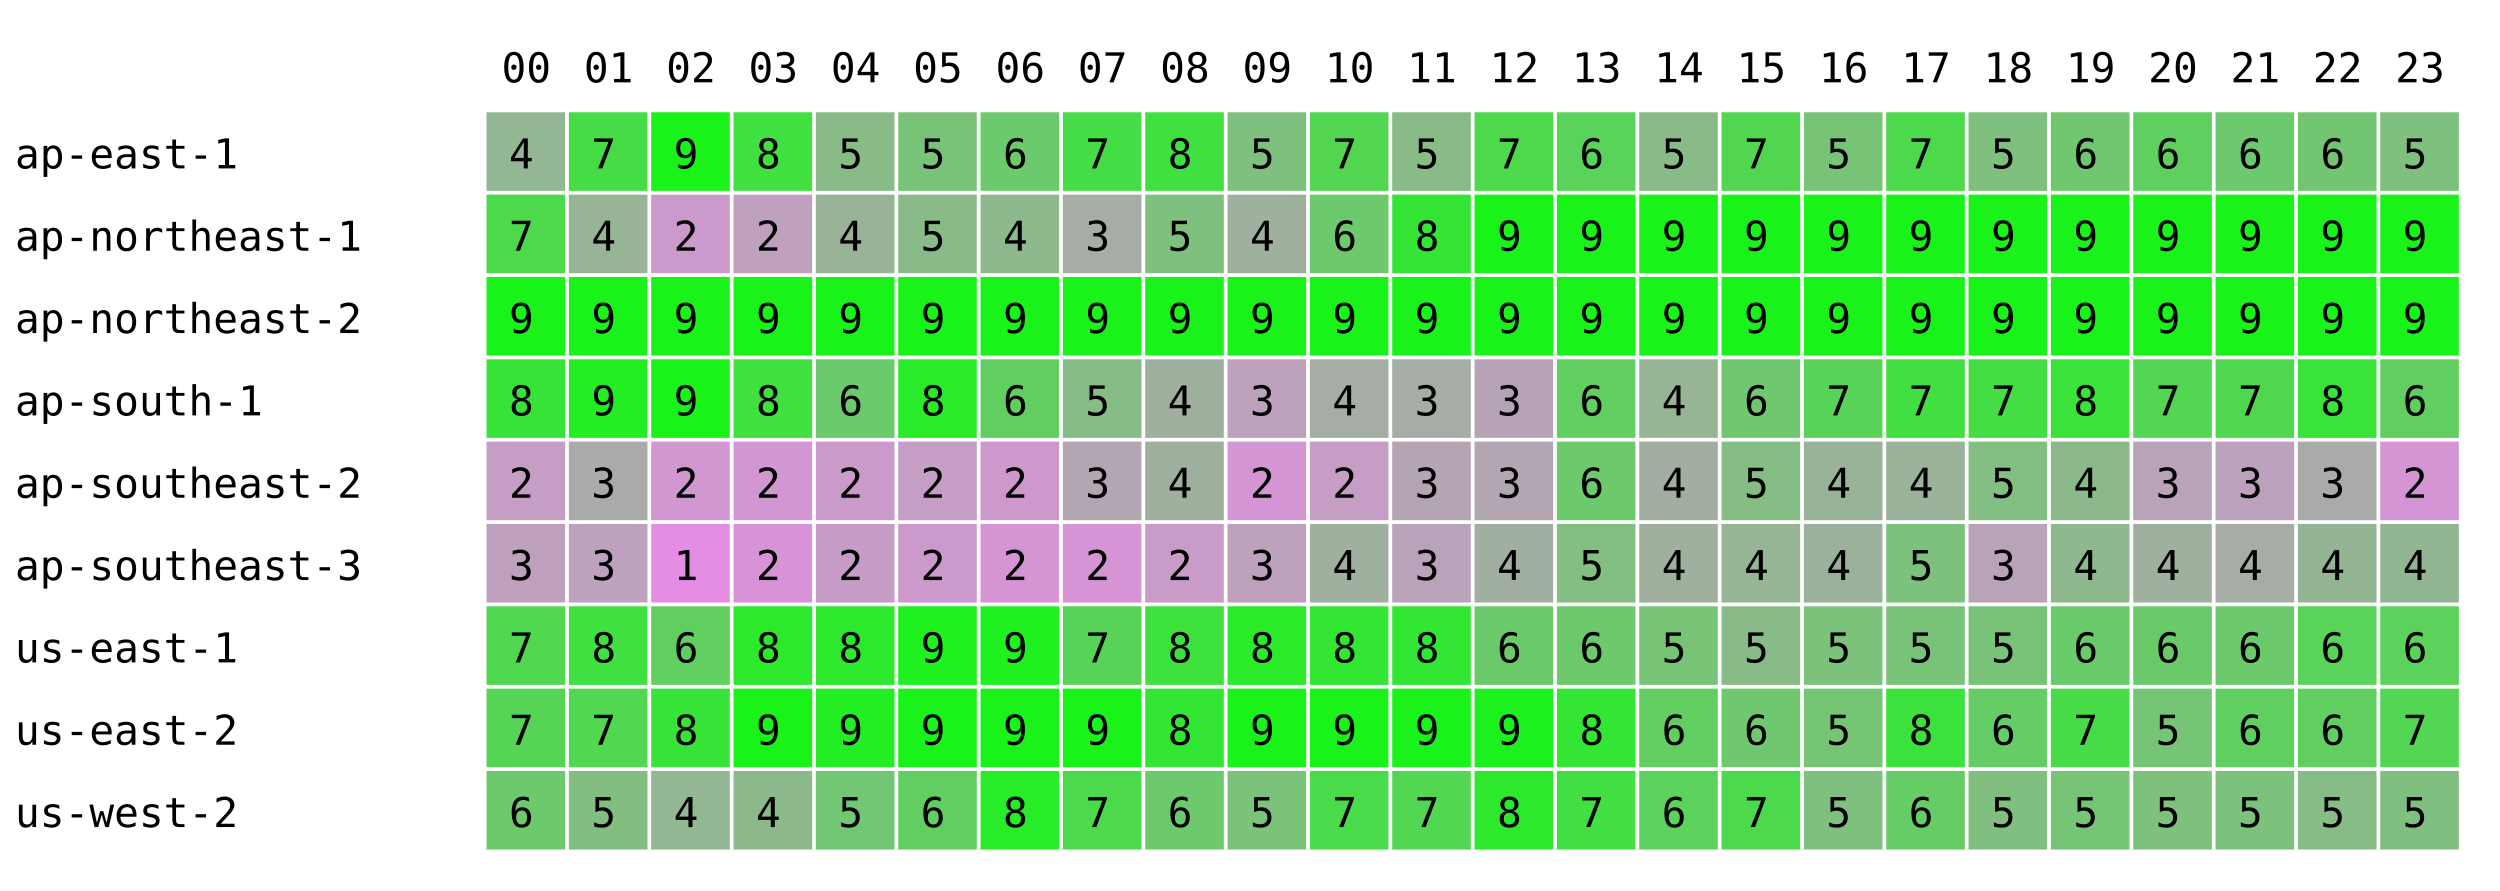
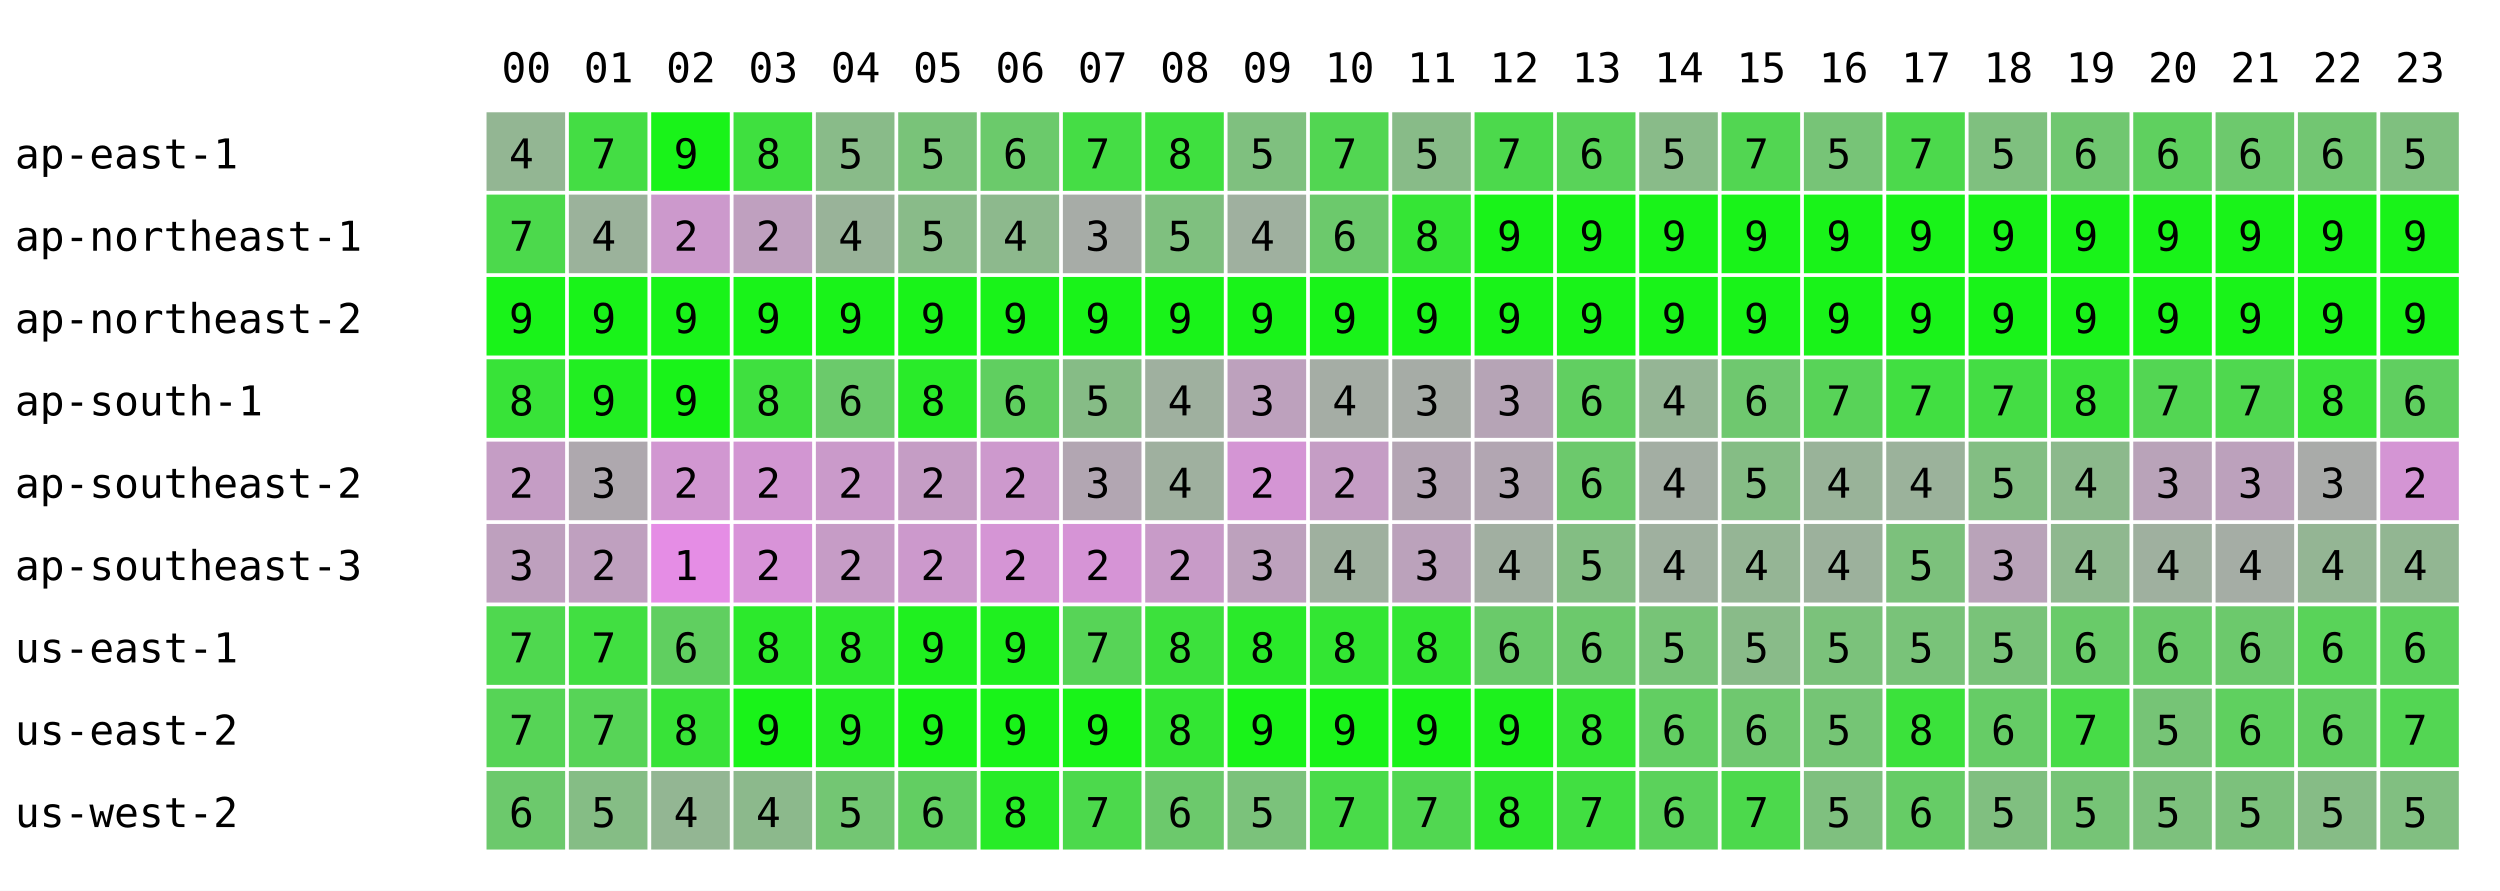
<svg xmlns="http://www.w3.org/2000/svg" width="668" height="238" font-family="monospace" font-size="11">
  <rect width="668" height="238" fill="white" />
  <text x="134" y="22">00</text>
  <text x="156" y="22">01</text>
  <text x="178" y="22">02</text>
  <text x="200" y="22">03</text>
  <text x="222" y="22">04</text>
  <text x="244" y="22">05</text>
  <text x="266" y="22">06</text>
  <text x="288" y="22">07</text>
  <text x="310" y="22">08</text>
  <text x="332" y="22">09</text>
  <text x="354" y="22">10</text>
  <text x="376" y="22">11</text>
  <text x="398" y="22">12</text>
  <text x="420" y="22">13</text>
  <text x="442" y="22">14</text>
  <text x="464" y="22">15</text>
  <text x="486" y="22">16</text>
  <text x="508" y="22">17</text>
  <text x="530" y="22">18</text>
  <text x="552" y="22">19</text>
  <text x="574" y="22">20</text>
  <text x="596" y="22">21</text>
  <text x="618" y="22">22</text>
  <text x="640" y="22">23</text>
  <text x="4" y="45">ap-east-1</text>
  <rect x="130" y="30" width="21" height="21" fill="rgb(147,182,147)" />
  <text x="136" y="45">4</text>
-   <rect x="152" y="30" width="21" height="21" fill="rgb(70,220,70)" />
+   <rect x="152" y="30" width="21" height="21" fill="rgb(68,221,68)" />
  <text x="158" y="45">7</text>
  <rect x="174" y="30" width="21" height="21" fill="rgb(25,243,25)" />
  <text x="180" y="45">9</text>
  <rect x="196" y="30" width="21" height="21" fill="rgb(63,224,63)" />
  <text x="202" y="45">8</text>
  <rect x="218" y="30" width="21" height="21" fill="rgb(137,187,137)" />
  <text x="224" y="45">5</text>
  <rect x="240" y="30" width="21" height="21" fill="rgb(121,195,121)" />
  <text x="246" y="45">5</text>
  <rect x="262" y="30" width="21" height="21" fill="rgb(107,202,107)" />
  <text x="268" y="45">6</text>
  <rect x="284" y="30" width="21" height="21" fill="rgb(69,221,69)" />
  <text x="290" y="45">7</text>
  <rect x="306" y="30" width="21" height="21" fill="rgb(63,224,63)" />
  <text x="312" y="45">8</text>
  <rect x="328" y="30" width="21" height="21" fill="rgb(127,192,127)" />
  <text x="334" y="45">5</text>
  <rect x="350" y="30" width="21" height="21" fill="rgb(82,214,82)" />
  <text x="356" y="45">7</text>
  <rect x="372" y="30" width="21" height="21" fill="rgb(136,187,136)" />
  <text x="378" y="45">5</text>
  <rect x="394" y="30" width="21" height="21" fill="rgb(76,217,76)" />
  <text x="400" y="45">7</text>
  <rect x="416" y="30" width="21" height="21" fill="rgb(89,211,89)" />
  <text x="422" y="45">6</text>
  <rect x="438" y="30" width="21" height="21" fill="rgb(137,187,137)" />
  <text x="444" y="45">5</text>
  <rect x="460" y="30" width="21" height="21" fill="rgb(82,214,82)" />
  <text x="466" y="45">7</text>
  <rect x="482" y="30" width="21" height="21" fill="rgb(119,196,119)" />
  <text x="488" y="45">5</text>
  <rect x="504" y="30" width="21" height="21" fill="rgb(76,217,76)" />
  <text x="510" y="45">7</text>
  <rect x="526" y="30" width="21" height="21" fill="rgb(127,192,127)" />
  <text x="532" y="45">5</text>
  <rect x="548" y="30" width="21" height="21" fill="rgb(112,199,112)" />
  <text x="554" y="45">6</text>
  <rect x="570" y="30" width="21" height="21" fill="rgb(95,208,95)" />
  <text x="576" y="45">6</text>
  <rect x="592" y="30" width="21" height="21" fill="rgb(109,201,109)" />
  <text x="598" y="45">6</text>
  <rect x="614" y="30" width="21" height="21" fill="rgb(114,198,114)" />
  <text x="620" y="45">6</text>
  <rect x="636" y="30" width="21" height="21" fill="rgb(127,192,127)" />
  <text x="642" y="45">5</text>
  <text x="4" y="67">ap-northeast-1</text>
  <rect x="130" y="52" width="21" height="21" fill="rgb(76,217,76)" />
  <text x="136" y="67">7</text>
-   <rect x="152" y="52" width="21" height="21" fill="rgb(151,180,151)" />
+   <rect x="152" y="52" width="21" height="21" fill="rgb(155,178,155)" />
  <text x="158" y="67">4</text>
  <rect x="174" y="52" width="21" height="21" fill="rgb(204,153,204)" />
  <text x="180" y="67">2</text>
  <rect x="196" y="52" width="21" height="21" fill="rgb(191,160,191)" />
  <text x="202" y="67">2</text>
  <rect x="218" y="52" width="21" height="21" fill="rgb(153,179,153)" />
  <text x="224" y="67">4</text>
  <rect x="240" y="52" width="21" height="21" fill="rgb(137,187,137)" />
  <text x="246" y="67">5</text>
  <rect x="262" y="52" width="21" height="21" fill="rgb(141,185,141)" />
  <text x="268" y="67">4</text>
  <rect x="284" y="52" width="21" height="21" fill="rgb(167,172,167)" />
  <text x="290" y="67">3</text>
  <rect x="306" y="52" width="21" height="21" fill="rgb(127,192,127)" />
  <text x="312" y="67">5</text>
  <rect x="328" y="52" width="21" height="21" fill="rgb(159,176,159)" />
  <text x="334" y="67">4</text>
  <rect x="350" y="52" width="21" height="21" fill="rgb(108,201,108)" />
  <text x="356" y="67">6</text>
  <rect x="372" y="52" width="21" height="21" fill="rgb(53,229,53)" />
  <text x="378" y="67">8</text>
  <rect x="394" y="52" width="21" height="21" fill="rgb(25,243,25)" />
  <text x="400" y="67">9</text>
  <rect x="416" y="52" width="21" height="21" fill="rgb(25,243,25)" />
  <text x="422" y="67">9</text>
  <rect x="438" y="52" width="21" height="21" fill="rgb(25,243,25)" />
  <text x="444" y="67">9</text>
  <rect x="460" y="52" width="21" height="21" fill="rgb(25,243,25)" />
  <text x="466" y="67">9</text>
  <rect x="482" y="52" width="21" height="21" fill="rgb(25,243,25)" />
  <text x="488" y="67">9</text>
  <rect x="504" y="52" width="21" height="21" fill="rgb(25,243,25)" />
  <text x="510" y="67">9</text>
  <rect x="526" y="52" width="21" height="21" fill="rgb(25,243,25)" />
  <text x="532" y="67">9</text>
  <rect x="548" y="52" width="21" height="21" fill="rgb(25,243,25)" />
  <text x="554" y="67">9</text>
  <rect x="570" y="52" width="21" height="21" fill="rgb(25,243,25)" />
  <text x="576" y="67">9</text>
  <rect x="592" y="52" width="21" height="21" fill="rgb(25,243,25)" />
  <text x="598" y="67">9</text>
  <rect x="614" y="52" width="21" height="21" fill="rgb(25,243,25)" />
  <text x="620" y="67">9</text>
  <rect x="636" y="52" width="21" height="21" fill="rgb(25,243,25)" />
  <text x="642" y="67">9</text>
  <text x="4" y="89">ap-northeast-2</text>
  <rect x="130" y="74" width="21" height="21" fill="rgb(25,243,25)" />
  <text x="136" y="89">9</text>
  <rect x="152" y="74" width="21" height="21" fill="rgb(25,243,25)" />
  <text x="158" y="89">9</text>
  <rect x="174" y="74" width="21" height="21" fill="rgb(25,243,25)" />
  <text x="180" y="89">9</text>
  <rect x="196" y="74" width="21" height="21" fill="rgb(25,243,25)" />
  <text x="202" y="89">9</text>
  <rect x="218" y="74" width="21" height="21" fill="rgb(25,243,25)" />
  <text x="224" y="89">9</text>
  <rect x="240" y="74" width="21" height="21" fill="rgb(25,243,25)" />
  <text x="246" y="89">9</text>
  <rect x="262" y="74" width="21" height="21" fill="rgb(25,243,25)" />
  <text x="268" y="89">9</text>
  <rect x="284" y="74" width="21" height="21" fill="rgb(25,243,25)" />
  <text x="290" y="89">9</text>
  <rect x="306" y="74" width="21" height="21" fill="rgb(25,243,25)" />
  <text x="312" y="89">9</text>
  <rect x="328" y="74" width="21" height="21" fill="rgb(25,243,25)" />
  <text x="334" y="89">9</text>
  <rect x="350" y="74" width="21" height="21" fill="rgb(25,243,25)" />
  <text x="356" y="89">9</text>
  <rect x="372" y="74" width="21" height="21" fill="rgb(25,243,25)" />
  <text x="378" y="89">9</text>
  <rect x="394" y="74" width="21" height="21" fill="rgb(25,243,25)" />
  <text x="400" y="89">9</text>
  <rect x="416" y="74" width="21" height="21" fill="rgb(25,243,25)" />
  <text x="422" y="89">9</text>
  <rect x="438" y="74" width="21" height="21" fill="rgb(25,243,25)" />
  <text x="444" y="89">9</text>
  <rect x="460" y="74" width="21" height="21" fill="rgb(25,243,25)" />
  <text x="466" y="89">9</text>
  <rect x="482" y="74" width="21" height="21" fill="rgb(25,243,25)" />
  <text x="488" y="89">9</text>
  <rect x="504" y="74" width="21" height="21" fill="rgb(25,243,25)" />
  <text x="510" y="89">9</text>
  <rect x="526" y="74" width="21" height="21" fill="rgb(25,243,25)" />
  <text x="532" y="89">9</text>
  <rect x="548" y="74" width="21" height="21" fill="rgb(25,243,25)" />
  <text x="554" y="89">9</text>
  <rect x="570" y="74" width="21" height="21" fill="rgb(25,243,25)" />
  <text x="576" y="89">9</text>
  <rect x="592" y="74" width="21" height="21" fill="rgb(25,243,25)" />
  <text x="598" y="89">9</text>
  <rect x="614" y="74" width="21" height="21" fill="rgb(25,243,25)" />
  <text x="620" y="89">9</text>
  <rect x="636" y="74" width="21" height="21" fill="rgb(25,243,25)" />
  <text x="642" y="89">9</text>
  <text x="4" y="111">ap-south-1</text>
  <rect x="130" y="96" width="21" height="21" fill="rgb(56,227,56)" />
  <text x="136" y="111">8</text>
  <rect x="152" y="96" width="21" height="21" fill="rgb(34,238,34)" />
  <text x="158" y="111">9</text>
  <rect x="174" y="96" width="21" height="21" fill="rgb(25,243,25)" />
  <text x="180" y="111">9</text>
  <rect x="196" y="96" width="21" height="21" fill="rgb(63,224,63)" />
  <text x="202" y="111">8</text>
  <rect x="218" y="96" width="21" height="21" fill="rgb(107,202,107)" />
  <text x="224" y="111">6</text>
  <rect x="240" y="96" width="21" height="21" fill="rgb(41,235,41)" />
  <text x="246" y="111">8</text>
  <rect x="262" y="96" width="21" height="21" fill="rgb(96,207,96)" />
  <text x="268" y="111">6</text>
  <rect x="284" y="96" width="21" height="21" fill="rgb(134,188,134)" />
  <text x="290" y="111">5</text>
  <rect x="306" y="96" width="21" height="21" fill="rgb(159,176,159)" />
  <text x="312" y="111">4</text>
  <rect x="328" y="96" width="21" height="21" fill="rgb(189,161,189)" />
  <text x="334" y="111">3</text>
  <rect x="350" y="96" width="21" height="21" fill="rgb(165,173,165)" />
  <text x="356" y="111">4</text>
  <rect x="372" y="96" width="21" height="21" fill="rgb(166,172,166)" />
  <text x="378" y="111">3</text>
  <rect x="394" y="96" width="21" height="21" fill="rgb(182,164,182)" />
  <text x="400" y="111">3</text>
  <rect x="416" y="96" width="21" height="21" fill="rgb(97,207,97)" />
  <text x="422" y="111">6</text>
  <rect x="438" y="96" width="21" height="21" fill="rgb(149,181,149)" />
  <text x="444" y="111">4</text>
  <rect x="460" y="96" width="21" height="21" fill="rgb(111,200,111)" />
  <text x="466" y="111">6</text>
  <rect x="482" y="96" width="21" height="21" fill="rgb(88,211,88)" />
  <text x="488" y="111">7</text>
  <rect x="504" y="96" width="21" height="21" fill="rgb(65,223,65)" />
  <text x="510" y="111">7</text>
  <rect x="526" y="96" width="21" height="21" fill="rgb(68,221,68)" />
  <text x="532" y="111">7</text>
  <rect x="548" y="96" width="21" height="21" fill="rgb(58,226,58)" />
  <text x="554" y="111">8</text>
  <rect x="570" y="96" width="21" height="21" fill="rgb(83,214,83)" />
  <text x="576" y="111">7</text>
  <rect x="592" y="96" width="21" height="21" fill="rgb(79,216,79)" />
  <text x="598" y="111">7</text>
  <rect x="614" y="96" width="21" height="21" fill="rgb(57,227,57)" />
  <text x="620" y="111">8</text>
  <rect x="636" y="96" width="21" height="21" fill="rgb(96,207,96)" />
  <text x="642" y="111">6</text>
  <text x="4" y="133">ap-southeast-2</text>
  <rect x="130" y="118" width="21" height="21" fill="rgb(197,157,197)" />
  <text x="136" y="133">2</text>
-   <rect x="152" y="118" width="21" height="21" fill="rgb(171,170,171)" />
+   <rect x="152" y="118" width="21" height="21" fill="rgb(174,168,174)" />
  <text x="158" y="133">3</text>
  <rect x="174" y="118" width="21" height="21" fill="rgb(209,151,209)" />
  <text x="180" y="133">2</text>
  <rect x="196" y="118" width="21" height="21" fill="rgb(210,150,210)" />
  <text x="202" y="133">2</text>
  <rect x="218" y="118" width="21" height="21" fill="rgb(202,154,202)" />
  <text x="224" y="133">2</text>
  <rect x="240" y="118" width="21" height="21" fill="rgb(197,157,197)" />
  <text x="246" y="133">2</text>
  <rect x="262" y="118" width="21" height="21" fill="rgb(205,153,205)" />
  <text x="268" y="133">2</text>
  <rect x="284" y="118" width="21" height="21" fill="rgb(178,166,178)" />
  <text x="290" y="133">3</text>
  <rect x="306" y="118" width="21" height="21" fill="rgb(159,176,159)" />
  <text x="312" y="133">4</text>
  <rect x="328" y="118" width="21" height="21" fill="rgb(212,149,212)" />
  <text x="334" y="133">2</text>
  <rect x="350" y="118" width="21" height="21" fill="rgb(197,157,197)" />
  <text x="356" y="133">2</text>
  <rect x="372" y="118" width="21" height="21" fill="rgb(180,165,180)" />
  <text x="378" y="133">3</text>
  <rect x="394" y="118" width="21" height="21" fill="rgb(178,166,178)" />
  <text x="400" y="133">3</text>
  <rect x="416" y="118" width="21" height="21" fill="rgb(108,201,108)" />
  <text x="422" y="133">6</text>
  <rect x="438" y="118" width="21" height="21" fill="rgb(163,174,163)" />
  <text x="444" y="133">4</text>
  <rect x="460" y="118" width="21" height="21" fill="rgb(133,189,133)" />
  <text x="466" y="133">5</text>
  <rect x="482" y="118" width="21" height="21" fill="rgb(153,179,153)" />
  <text x="488" y="133">4</text>
  <rect x="504" y="118" width="21" height="21" fill="rgb(155,178,155)" />
  <text x="510" y="133">4</text>
  <rect x="526" y="118" width="21" height="21" fill="rgb(131,190,131)" />
  <text x="532" y="133">5</text>
  <rect x="548" y="118" width="21" height="21" fill="rgb(140,185,140)" />
  <text x="554" y="133">4</text>
  <rect x="570" y="118" width="21" height="21" fill="rgb(185,163,185)" />
  <text x="576" y="133">3</text>
  <rect x="592" y="118" width="21" height="21" fill="rgb(188,161,188)" />
  <text x="598" y="133">3</text>
  <rect x="614" y="118" width="21" height="21" fill="rgb(169,171,169)" />
  <text x="620" y="133">3</text>
  <rect x="636" y="118" width="21" height="21" fill="rgb(212,149,212)" />
  <text x="642" y="133">2</text>
  <text x="4" y="155">ap-southeast-3</text>
  <rect x="130" y="140" width="21" height="21" fill="rgb(190,160,190)" />
  <text x="136" y="155">3</text>
-   <rect x="152" y="140" width="21" height="21" fill="rgb(189,161,189)" />
-   <text x="158" y="155">3</text>
+   <rect x="152" y="140" width="21" height="21" fill="rgb(191,160,191)" />
+   <text x="158" y="155">2</text>
  <rect x="174" y="140" width="21" height="21" fill="rgb(229,141,229)" />
  <text x="180" y="155">1</text>
  <rect x="196" y="140" width="21" height="21" fill="rgb(216,147,216)" />
  <text x="202" y="155">2</text>
  <rect x="218" y="140" width="21" height="21" fill="rgb(198,156,198)" />
  <text x="224" y="155">2</text>
  <rect x="240" y="140" width="21" height="21" fill="rgb(204,153,204)" />
  <text x="246" y="155">2</text>
  <rect x="262" y="140" width="21" height="21" fill="rgb(213,149,213)" />
  <text x="268" y="155">2</text>
  <rect x="284" y="140" width="21" height="21" fill="rgb(214,148,214)" />
  <text x="290" y="155">2</text>
  <rect x="306" y="140" width="21" height="21" fill="rgb(200,155,200)" />
  <text x="312" y="155">2</text>
  <rect x="328" y="140" width="21" height="21" fill="rgb(189,161,189)" />
  <text x="334" y="155">3</text>
  <rect x="350" y="140" width="21" height="21" fill="rgb(159,176,159)" />
  <text x="356" y="155">4</text>
  <rect x="372" y="140" width="21" height="21" fill="rgb(187,162,187)" />
  <text x="378" y="155">3</text>
  <rect x="394" y="140" width="21" height="21" fill="rgb(161,175,161)" />
  <text x="400" y="155">4</text>
  <rect x="416" y="140" width="21" height="21" fill="rgb(131,190,131)" />
  <text x="422" y="155">5</text>
  <rect x="438" y="140" width="21" height="21" fill="rgb(159,176,159)" />
  <text x="444" y="155">4</text>
  <rect x="460" y="140" width="21" height="21" fill="rgb(149,181,149)" />
  <text x="466" y="155">4</text>
  <rect x="482" y="140" width="21" height="21" fill="rgb(156,177,156)" />
  <text x="488" y="155">4</text>
  <rect x="504" y="140" width="21" height="21" fill="rgb(124,193,124)" />
  <text x="510" y="155">5</text>
  <rect x="526" y="140" width="21" height="21" fill="rgb(185,163,185)" />
  <text x="532" y="155">3</text>
  <rect x="548" y="140" width="21" height="21" fill="rgb(143,184,143)" />
  <text x="554" y="155">4</text>
  <rect x="570" y="140" width="21" height="21" fill="rgb(159,176,159)" />
  <text x="576" y="155">4</text>
  <rect x="592" y="140" width="21" height="21" fill="rgb(165,173,165)" />
  <text x="598" y="155">4</text>
  <rect x="614" y="140" width="21" height="21" fill="rgb(148,181,148)" />
  <text x="620" y="155">4</text>
  <rect x="636" y="140" width="21" height="21" fill="rgb(146,182,146)" />
  <text x="642" y="155">4</text>
  <text x="4" y="177">us-east-1</text>
  <rect x="130" y="162" width="21" height="21" fill="rgb(79,216,79)" />
  <text x="136" y="177">7</text>
-   <rect x="152" y="162" width="21" height="21" fill="rgb(63,224,63)" />
-   <text x="158" y="177">8</text>
+   <rect x="152" y="162" width="21" height="21" fill="rgb(65,223,65)" />
+   <text x="158" y="177">7</text>
  <rect x="174" y="162" width="21" height="21" fill="rgb(96,207,96)" />
  <text x="180" y="177">6</text>
  <rect x="196" y="162" width="21" height="21" fill="rgb(44,233,44)" />
  <text x="202" y="177">8</text>
  <rect x="218" y="162" width="21" height="21" fill="rgb(45,233,45)" />
  <text x="224" y="177">8</text>
  <rect x="240" y="162" width="21" height="21" fill="rgb(31,240,31)" />
  <text x="246" y="177">9</text>
  <rect x="262" y="162" width="21" height="21" fill="rgb(31,240,31)" />
  <text x="268" y="177">9</text>
  <rect x="284" y="162" width="21" height="21" fill="rgb(87,212,87)" />
  <text x="290" y="177">7</text>
  <rect x="306" y="162" width="21" height="21" fill="rgb(60,225,60)" />
  <text x="312" y="177">8</text>
  <rect x="328" y="162" width="21" height="21" fill="rgb(42,234,42)" />
  <text x="334" y="177">8</text>
  <rect x="350" y="162" width="21" height="21" fill="rgb(51,230,51)" />
  <text x="356" y="177">8</text>
  <rect x="372" y="162" width="21" height="21" fill="rgb(51,230,51)" />
  <text x="378" y="177">8</text>
  <rect x="394" y="162" width="21" height="21" fill="rgb(106,202,106)" />
  <text x="400" y="177">6</text>
  <rect x="416" y="162" width="21" height="21" fill="rgb(108,201,108)" />
  <text x="422" y="177">6</text>
  <rect x="438" y="162" width="21" height="21" fill="rgb(119,196,119)" />
  <text x="444" y="177">5</text>
  <rect x="460" y="162" width="21" height="21" fill="rgb(137,187,137)" />
  <text x="466" y="177">5</text>
  <rect x="482" y="162" width="21" height="21" fill="rgb(123,194,123)" />
  <text x="488" y="177">5</text>
  <rect x="504" y="162" width="21" height="21" fill="rgb(121,195,121)" />
  <text x="510" y="177">5</text>
  <rect x="526" y="162" width="21" height="21" fill="rgb(121,195,121)" />
  <text x="532" y="177">5</text>
  <rect x="548" y="162" width="21" height="21" fill="rgb(105,203,105)" />
  <text x="554" y="177">6</text>
  <rect x="570" y="162" width="21" height="21" fill="rgb(106,202,106)" />
  <text x="576" y="177">6</text>
  <rect x="592" y="162" width="21" height="21" fill="rgb(108,201,108)" />
  <text x="598" y="177">6</text>
  <rect x="614" y="162" width="21" height="21" fill="rgb(89,211,89)" />
  <text x="620" y="177">6</text>
  <rect x="636" y="162" width="21" height="21" fill="rgb(91,210,91)" />
  <text x="642" y="177">6</text>
  <text x="4" y="199">us-east-2</text>
  <rect x="130" y="184" width="21" height="21" fill="rgb(86,212,86)" />
  <text x="136" y="199">7</text>
-   <rect x="152" y="184" width="21" height="21" fill="rgb(81,215,81)" />
+   <rect x="152" y="184" width="21" height="21" fill="rgb(87,212,87)" />
  <text x="158" y="199">7</text>
  <rect x="174" y="184" width="21" height="21" fill="rgb(56,227,56)" />
  <text x="180" y="199">8</text>
  <rect x="196" y="184" width="21" height="21" fill="rgb(25,243,25)" />
  <text x="202" y="199">9</text>
  <rect x="218" y="184" width="21" height="21" fill="rgb(35,238,35)" />
  <text x="224" y="199">9</text>
  <rect x="240" y="184" width="21" height="21" fill="rgb(25,243,25)" />
  <text x="246" y="199">9</text>
  <rect x="262" y="184" width="21" height="21" fill="rgb(25,243,25)" />
  <text x="268" y="199">9</text>
  <rect x="284" y="184" width="21" height="21" fill="rgb(25,243,25)" />
  <text x="290" y="199">9</text>
  <rect x="306" y="184" width="21" height="21" fill="rgb(51,230,51)" />
  <text x="312" y="199">8</text>
  <rect x="328" y="184" width="21" height="21" fill="rgb(25,243,25)" />
  <text x="334" y="199">9</text>
  <rect x="350" y="184" width="21" height="21" fill="rgb(25,243,25)" />
  <text x="356" y="199">9</text>
  <rect x="372" y="184" width="21" height="21" fill="rgb(25,243,25)" />
  <text x="378" y="199">9</text>
  <rect x="394" y="184" width="21" height="21" fill="rgb(29,241,29)" />
  <text x="400" y="199">9</text>
  <rect x="416" y="184" width="21" height="21" fill="rgb(51,230,51)" />
  <text x="422" y="199">8</text>
  <rect x="438" y="184" width="21" height="21" fill="rgb(98,206,98)" />
  <text x="444" y="199">6</text>
  <rect x="460" y="184" width="21" height="21" fill="rgb(111,200,111)" />
  <text x="466" y="199">6</text>
  <rect x="482" y="184" width="21" height="21" fill="rgb(117,197,117)" />
  <text x="488" y="199">5</text>
  <rect x="504" y="184" width="21" height="21" fill="rgb(59,226,59)" />
  <text x="510" y="199">8</text>
  <rect x="526" y="184" width="21" height="21" fill="rgb(102,204,102)" />
  <text x="532" y="199">6</text>
  <rect x="548" y="184" width="21" height="21" fill="rgb(71,220,71)" />
  <text x="554" y="199">7</text>
  <rect x="570" y="184" width="21" height="21" fill="rgb(118,196,118)" />
  <text x="576" y="199">5</text>
  <rect x="592" y="184" width="21" height="21" fill="rgb(95,208,95)" />
  <text x="598" y="199">6</text>
  <rect x="614" y="184" width="21" height="21" fill="rgb(96,207,96)" />
  <text x="620" y="199">6</text>
  <rect x="636" y="184" width="21" height="21" fill="rgb(83,214,83)" />
  <text x="642" y="199">7</text>
  <text x="4" y="221">us-west-2</text>
  <rect x="130" y="206" width="21" height="21" fill="rgb(108,201,108)" />
  <text x="136" y="221">6</text>
-   <rect x="152" y="206" width="21" height="21" fill="rgb(130,190,130)" />
+   <rect x="152" y="206" width="21" height="21" fill="rgb(133,189,133)" />
  <text x="158" y="221">5</text>
  <rect x="174" y="206" width="21" height="21" fill="rgb(147,182,147)" />
  <text x="180" y="221">4</text>
  <rect x="196" y="206" width="21" height="21" fill="rgb(140,185,140)" />
  <text x="202" y="221">4</text>
  <rect x="218" y="206" width="21" height="21" fill="rgb(115,198,115)" />
  <text x="224" y="221">5</text>
  <rect x="240" y="206" width="21" height="21" fill="rgb(98,206,98)" />
  <text x="246" y="221">6</text>
  <rect x="262" y="206" width="21" height="21" fill="rgb(39,236,39)" />
  <text x="268" y="221">8</text>
  <rect x="284" y="206" width="21" height="21" fill="rgb(76,217,76)" />
  <text x="290" y="221">7</text>
  <rect x="306" y="206" width="21" height="21" fill="rgb(108,201,108)" />
  <text x="312" y="221">6</text>
  <rect x="328" y="206" width="21" height="21" fill="rgb(123,194,123)" />
  <text x="334" y="221">5</text>
  <rect x="350" y="206" width="21" height="21" fill="rgb(73,219,73)" />
  <text x="356" y="221">7</text>
  <rect x="372" y="206" width="21" height="21" fill="rgb(81,215,81)" />
  <text x="378" y="221">7</text>
  <rect x="394" y="206" width="21" height="21" fill="rgb(46,232,46)" />
  <text x="400" y="221">8</text>
  <rect x="416" y="206" width="21" height="21" fill="rgb(65,223,65)" />
  <text x="422" y="221">7</text>
  <rect x="438" y="206" width="21" height="21" fill="rgb(91,210,91)" />
  <text x="444" y="221">6</text>
  <rect x="460" y="206" width="21" height="21" fill="rgb(76,217,76)" />
  <text x="466" y="221">7</text>
  <rect x="482" y="206" width="21" height="21" fill="rgb(127,192,127)" />
  <text x="488" y="221">5</text>
  <rect x="504" y="206" width="21" height="21" fill="rgb(102,204,102)" />
  <text x="510" y="221">6</text>
  <rect x="526" y="206" width="21" height="21" fill="rgb(128,191,128)" />
  <text x="532" y="221">5</text>
  <rect x="548" y="206" width="21" height="21" fill="rgb(118,196,118)" />
  <text x="554" y="221">5</text>
  <rect x="570" y="206" width="21" height="21" fill="rgb(125,193,125)" />
  <text x="576" y="221">5</text>
  <rect x="592" y="206" width="21" height="21" fill="rgb(124,193,124)" />
  <text x="598" y="221">5</text>
  <rect x="614" y="206" width="21" height="21" fill="rgb(134,188,134)" />
  <text x="620" y="221">5</text>
  <rect x="636" y="206" width="21" height="21" fill="rgb(129,191,129)" />
  <text x="642" y="221">5</text>
</svg>
